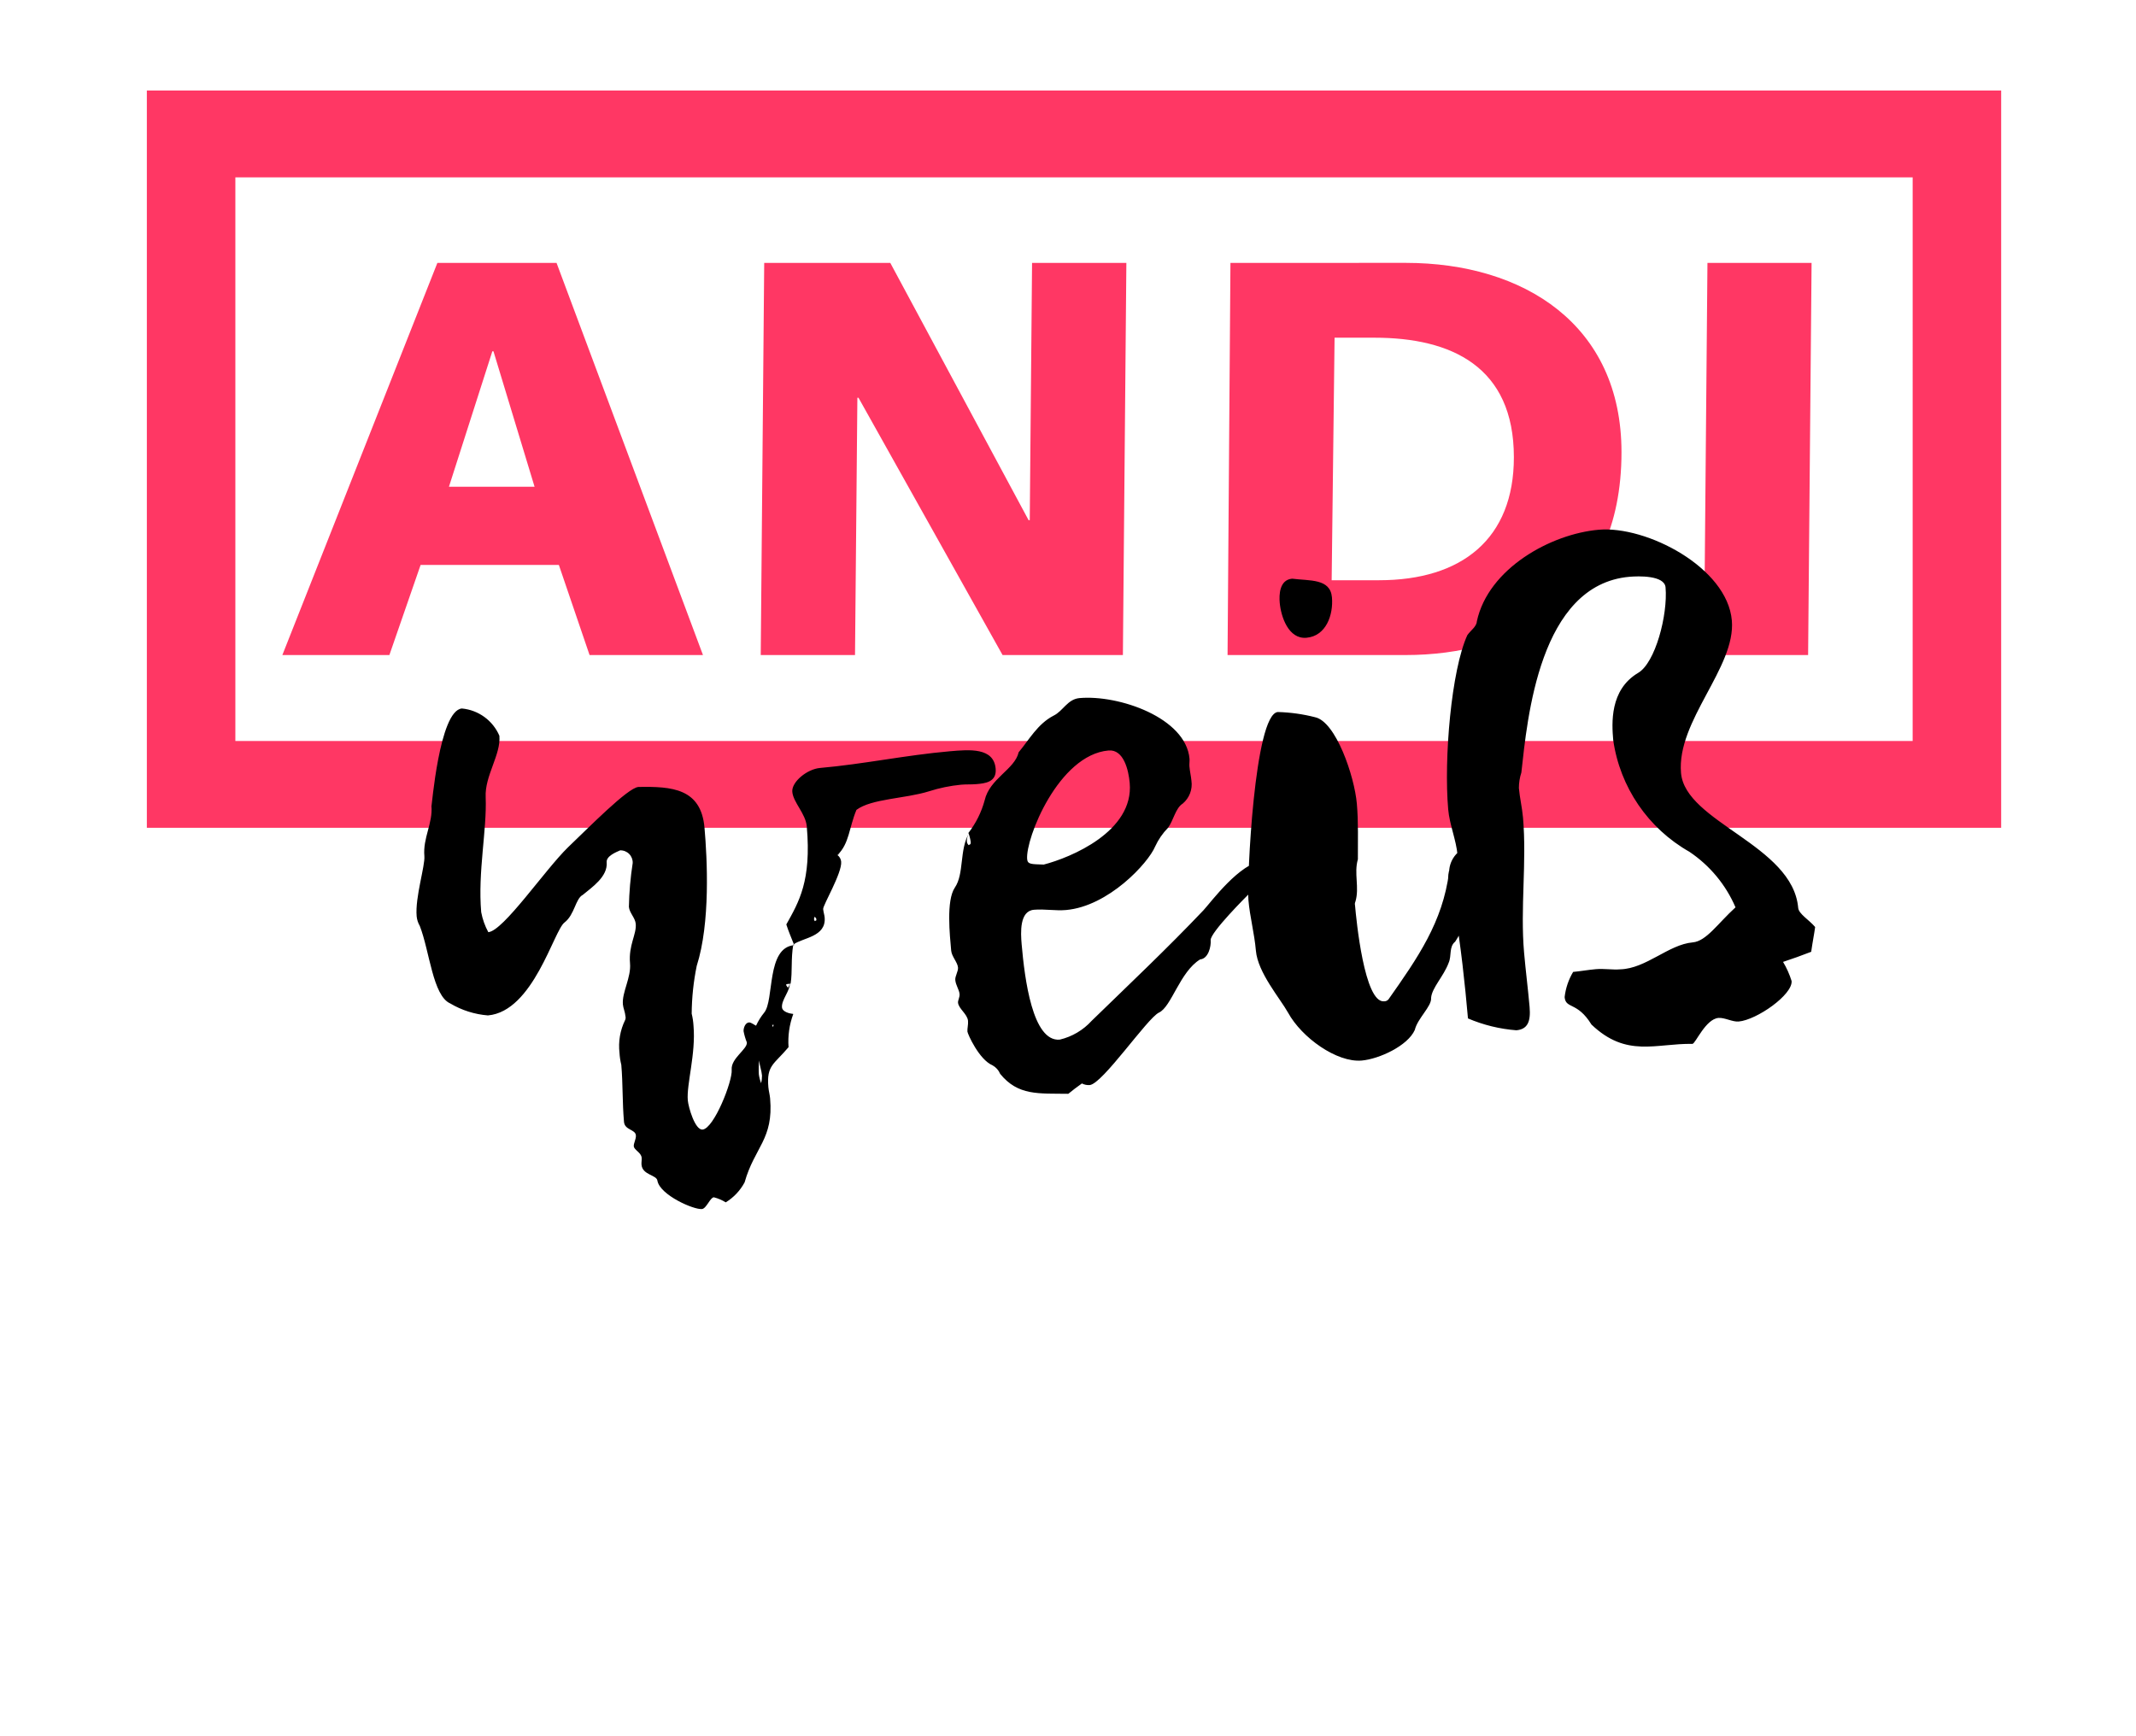
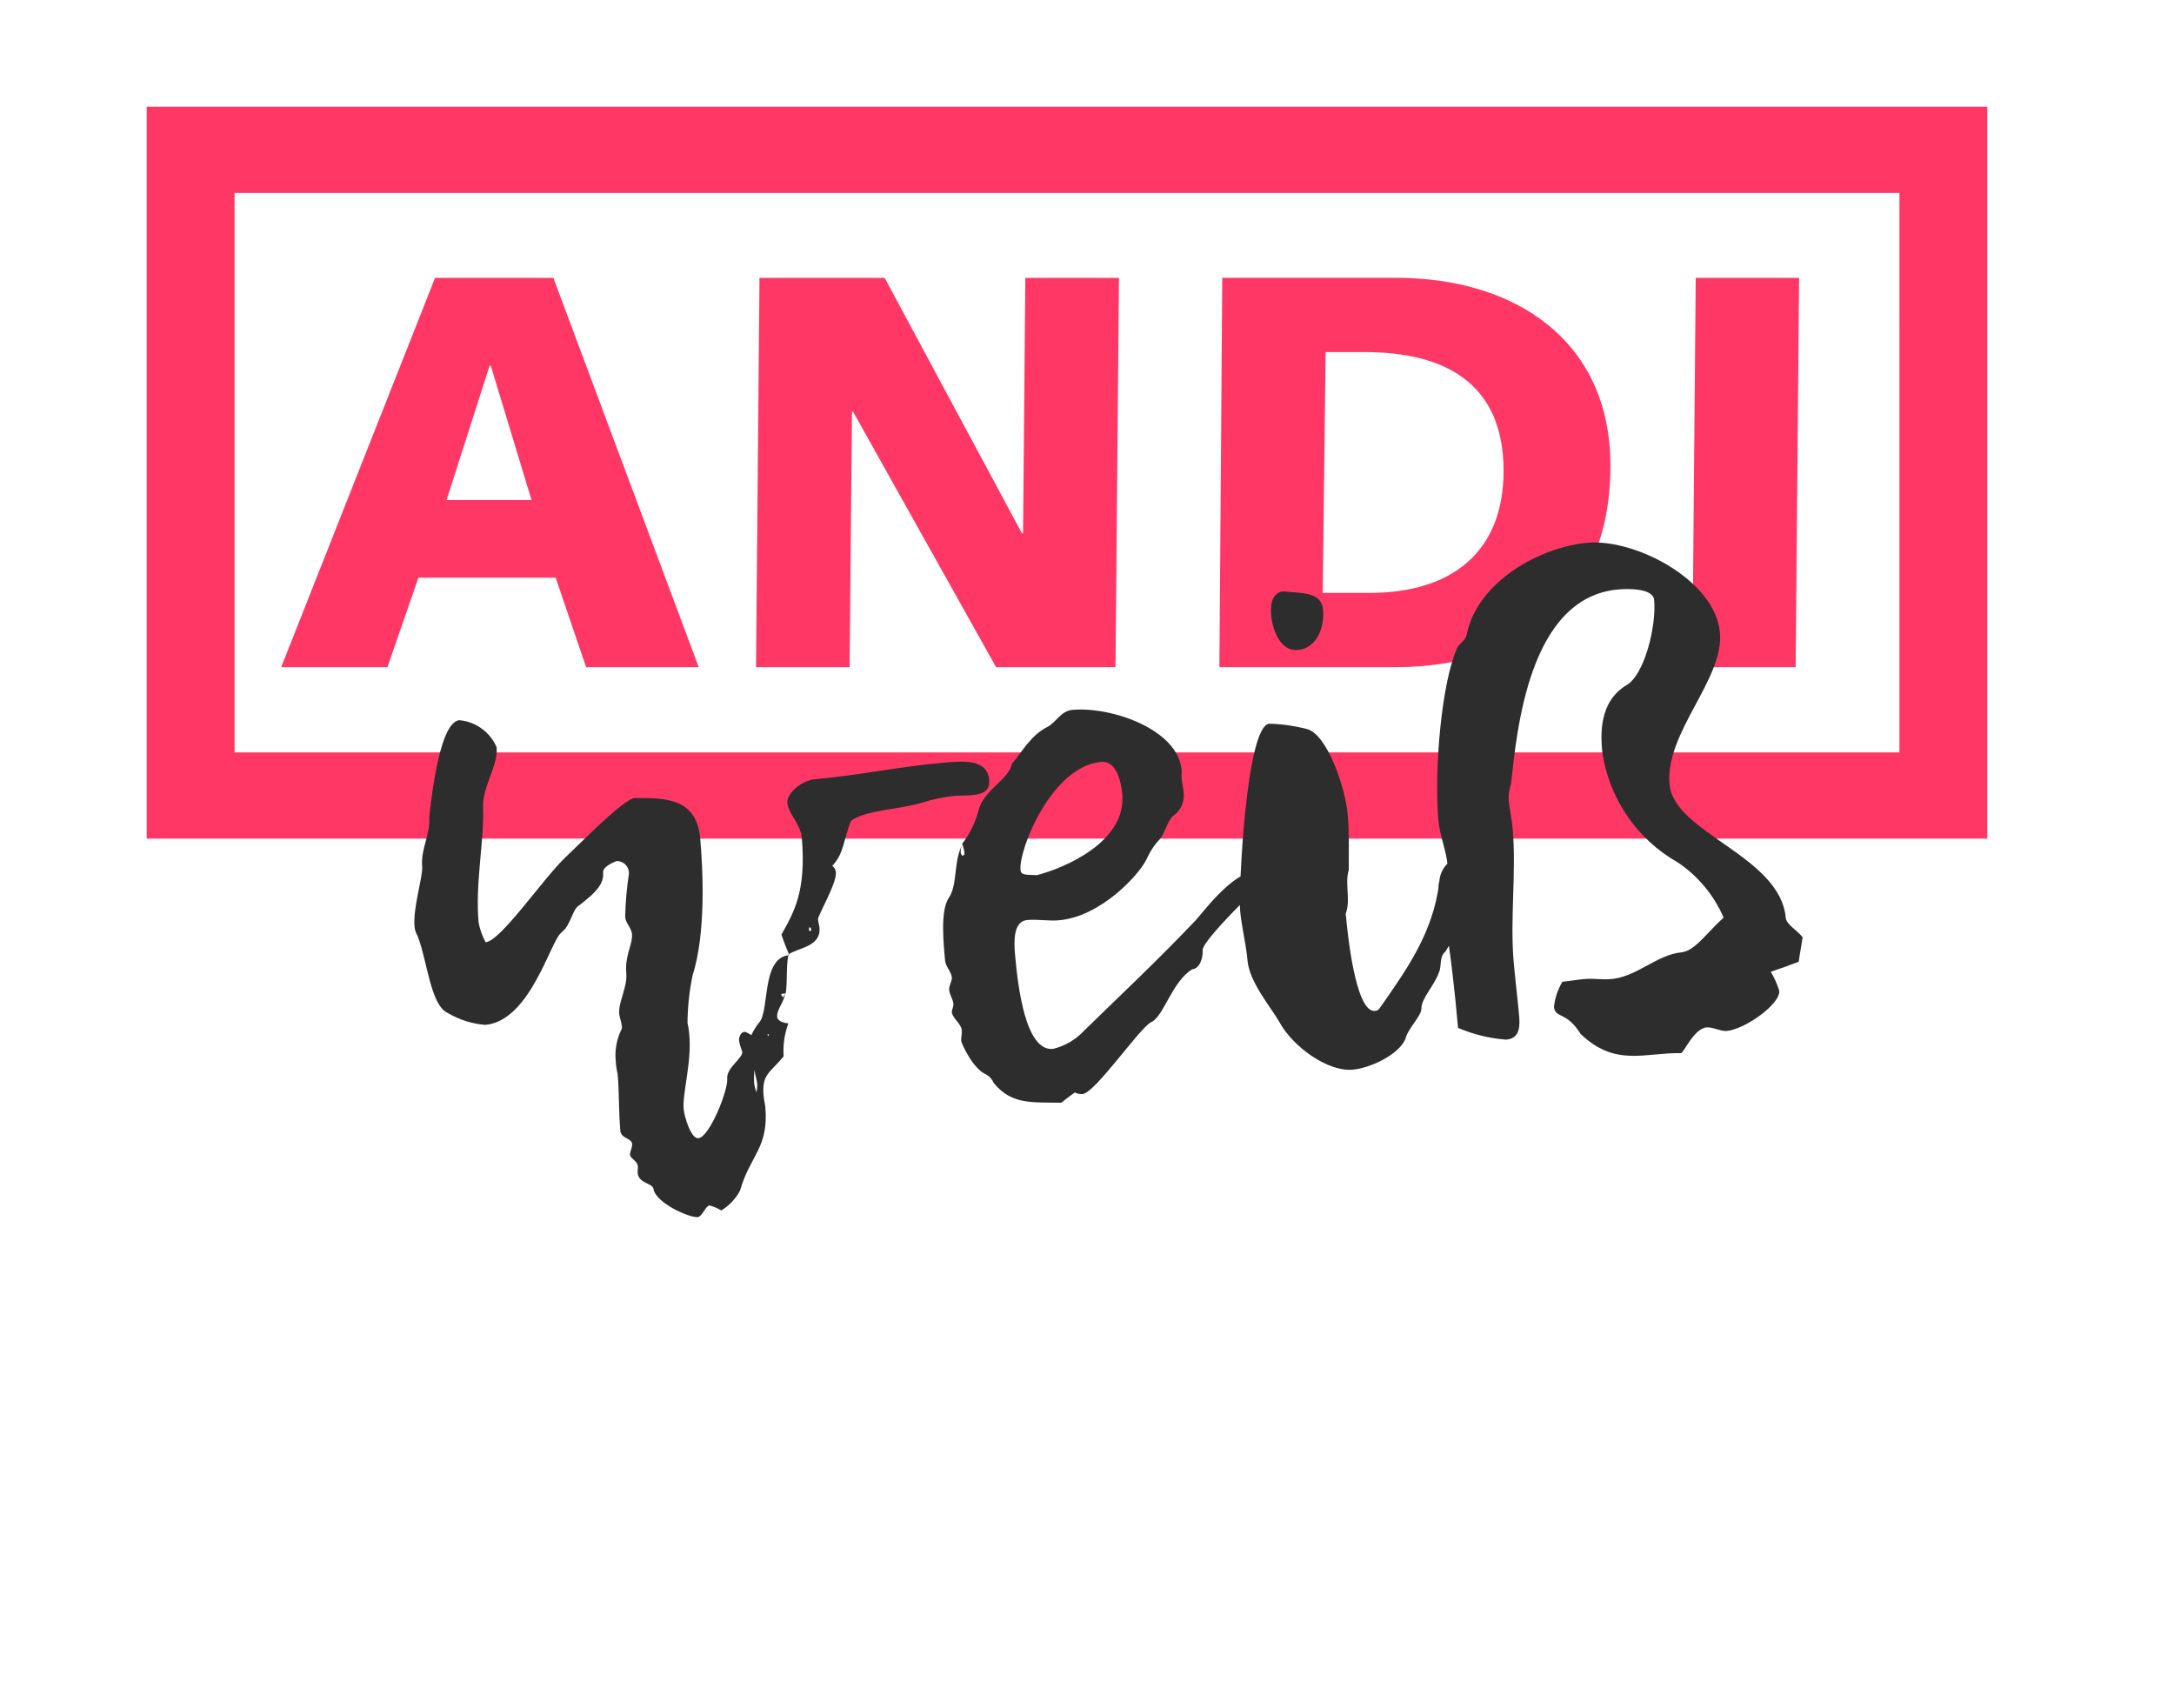
- <svg xmlns="http://www.w3.org/2000/svg" width="160" height="130" viewBox="0 0 160 130">
-   <g transform="translate(-494 -226)">
-     <path d="M177.777-67.262H38.877V-12.03h138.9Zm-6.63,48.727H45.507V-60.756H171.148ZM60.639-54.348,49.027-24.972h8.017l2.339-6.75H69.739l2.3,6.75h8.495L69.566-54.348Zm.867,16.767,3.25-10.145h.085l3.078,10.145ZM85.121-54.348l-.26,29.376h7.062L92.1-44.244h.085l10.791,19.272h9.013l.26-29.376h-7.064l-.173,19.272h-.087L94.566-54.348Zm34.924,0-.216,29.376h13.346c7.973,0,16.162-3.906,16.162-15.2,0-9.553-7.324-14.179-16.162-14.179Zm7.582,23.772.218-18.169h2.988c5.764,0,10.443,2.166,10.443,8.957,0,6.113-3.9,9.212-10.1,9.212Zm28.149-23.772-.26,29.376h7.8l.26-29.376Z" transform="translate(466.123 300.043)" fill="#FF3764" />
-     <rect width="160" height="130" transform="translate(494 226)" fill="none" />
-     <path d="M30.894-7.752c-.285-.057-.8-.228-.8-.57,0-.57.741-1.2.741-1.767a.6.6,0,0,1-.171.342c-.057-.114-.114-.171-.114-.228s.114-.057.342-.057c.228-.912.171-1.824.456-2.907l.057.057c-2.109,0-1.824,3.99-2.679,4.845a4.512,4.512,0,0,0-.684.912c-.057,0-.342-.285-.513-.285-.285,0-.456.4-.456.627a4.544,4.544,0,0,0,.171.855c0,.513-1.311,1.083-1.311,1.938S24.225.285,23.37.285c-.57,0-.912-1.767-.912-2.28,0-1.2.912-3.42.912-5.529a4.9,4.9,0,0,0-.057-.912A18.448,18.448,0,0,1,24-11.97c1.311-3.135,1.482-7.923,1.482-10.26,0-2.964-2.166-3.306-4.674-3.477-.8,0-3.933,2.679-5.643,4.047-1.881,1.539-5.358,5.814-6.5,5.814a5.119,5.119,0,0,1-.4-1.539c0-3.021.969-6.1,1.083-8.55.057-1.6,1.425-3.078,1.425-4.5a3.4,3.4,0,0,0-2.622-2.28c-1.71,0-2.907,7.3-2.907,7.068,0,1.311-.855,2.337-.855,3.7,0,.741-.969,3.021-.969,4.446a1.755,1.755,0,0,0,.171.741c.57,1.938.513,5.3,1.767,5.985a6.544,6.544,0,0,0,2.736,1.14c3.42,0,5.472-5.928,6.327-6.441.8-.513.969-1.71,1.539-1.938.741-.513,1.995-1.2,1.995-2.28,0-.456.741-.684,1.083-.8a.913.913,0,0,1,.855,1.026,24.389,24.389,0,0,0-.57,3.249c0,.456.4.855.4,1.311,0,.8-.684,1.539-.684,2.907,0,1.083-.8,2.109-.8,3.021,0,.285.114.57.114.912a.427.427,0,0,1-.057.285,4.432,4.432,0,0,0-.627,2.394,4.9,4.9,0,0,0,.057.912c0,1.425-.171,2.793-.171,4.275,0,.627.8.627.8,1.083,0,.285-.228.57-.228.8,0,.285.513.513.513.912,0,.171-.057.342-.057.513,0,.8,1.083.855,1.083,1.311C19.779,4.9,22.173,6.213,22.8,6.213c.342,0,.684-.8.969-.8a3.175,3.175,0,0,1,.855.456A3.946,3.946,0,0,0,26.163,4.5c.969-2.565,2.451-3.021,2.451-6.1,0-.285-.057-.57-.057-.855,0-1.653.57-1.653,1.767-2.85A5.947,5.947,0,0,1,30.894-7.752Zm-2.85,4.959a2.861,2.861,0,0,1-.114-.684A6.281,6.281,0,0,1,28.044-4.5c0,.4.114.741.114,1.14A2.509,2.509,0,0,1,28.044-2.793ZM29.3-6.9l-.057-.171h.114Zm6.1-12.54c-.057.057-.114.114-.171.114.969-.8,1.026-1.938,1.71-3.249,1.2-.741,3.7-.513,5.529-.912a11.534,11.534,0,0,1,2.451-.285c.4,0,.741.057,1.14.057.627,0,1.539,0,1.539-1.026,0-1.6-1.824-1.6-3.306-1.6-3.306,0-6.555.4-9.8.4-.969,0-2.223.855-2.223,1.6,0,.8.855,1.71.855,2.679,0,4.1-1.083,5.586-2.166,7.182.114.513.285,1.026.456,1.6l-.057-.057c.741-.456,2.508-.342,2.508-1.824,0-.171-.057-.4-.057-.627,0-.285,1.653-2.565,1.653-3.42a.7.7,0,0,0-.228-.513Zm-2.166,4.845a.2.2,0,0,0-.114.057.209.209,0,0,1-.057-.171c0-.057.057-.114.057-.171C33.231-14.706,33.231-14.82,33.231-14.592ZM30.837-7.866c0,.057.057.114.057.171ZM45.144-20.121a2.861,2.861,0,0,1,.114.684c0,.228-.114.171-.171.228a.435.435,0,0,1-.114-.285,1.2,1.2,0,0,1,.228-.627c-.855,1.2-.627,3.021-1.425,3.99-.741.912-.684,3.534-.684,4.674,0,.456.4.912.4,1.311,0,.285-.285.627-.285.912,0,.4.228.741.228,1.083,0,.228-.171.456-.171.627,0,.456.627.912.627,1.425,0,.285-.114.57-.114.8,0,.171.684,2.166,1.653,2.679a1.289,1.289,0,0,1,.513.684C47.139-.171,48.678-.228,50.9,0c.342-.228.684-.456,1.083-.684a1.1,1.1,0,0,0,.57.171c.969,0,4.731-4.617,5.643-4.959.969-.342,1.824-2.907,3.42-3.7.627,0,.912-.912.912-1.368,0-.57,3.078-3.135,3.078-3.135.57-.4,2.28-1.083,2.28-1.824,0-.456-.57-.627-.912-.627-1.767,0-4.161,2.736-4.788,3.306C59.223-10.2,56.2-7.809,53.124-5.3a4.692,4.692,0,0,1-2.508,1.2c-2.052,0-2.223-4.788-2.223-7.353,0-.912.057-2.508,1.14-2.508.8,0,1.6.228,2.394.228,3.192,0,6.441-2.964,7.068-4.161a4.931,4.931,0,0,1,1.083-1.311c.456-.513.684-1.425,1.254-1.71a1.882,1.882,0,0,0,.8-1.653c0-.342-.057-.684-.057-1.083,0-.171.057-.4.057-.57,0-3.078-4.845-5.244-7.809-5.244-.912,0-1.311.855-2.052,1.14-1.254.513-1.995,1.653-2.85,2.508-.4,1.254-2.337,1.767-2.85,3.363A6.965,6.965,0,0,1,45.144-20.121Zm5.415,2.85c-.912-.114-1.2-.114-1.2-.513,0-1.539,3.021-7.581,6.783-7.581,1.14,0,1.368,1.6,1.368,2.565C57.513-19.152,52.611-17.613,50.559-17.271Zm15.048,3.99c0,1.254.228,2.508.228,3.819,0,1.653,1.482,3.7,2,4.845C68.685-2.679,71.136-.57,73.017-.57c1.311,0,3.534-.8,4.161-1.938.285-.855,1.425-1.653,1.425-2.28.114-.741,1.083-1.539,1.539-2.508.285-.513.114-1.2.627-1.539a8.308,8.308,0,0,0,1.368-2.622c.285-1.2,1.938-2.565,1.938-3.42,0-.684-.627-1.026-1.368-1.026a2.052,2.052,0,0,0-1.938,1.824c-.8,3.7-2.907,6.213-5.358,9.12a.419.419,0,0,1-.342.114c-1.482,0-1.539-6.27-1.539-7.353a.427.427,0,0,1,.057-.285c.4-1.026.057-2.109.456-3.135.114-1.368.285-2.736.285-4.161,0-2.052-1.026-6.27-2.565-6.726a12.565,12.565,0,0,0-2.736-.627C67.26-27.132,65.607-14.706,65.607-13.281Zm4.275-22c0,1.026.4,2.793,1.767,2.793,1.482,0,2.166-1.539,2.166-2.85,0-1.425-1.539-1.368-2.85-1.653C70-36.993,69.882-35.853,69.882-35.283ZM107.274-5.757c.171-.741.342-1.311.456-1.824-.4-.57-1.14-1.083-1.14-1.539,0-4.731-7.866-7.125-7.866-10.83,0-3.933,4.788-7.524,4.788-11.058,0-3.99-5.757-7.638-9.348-7.638s-8.493,2.166-9.69,6.042c-.057.4-.513.627-.8.969-1.425,2.508-2.565,9.063-2.565,12.882,0,1.14.4,2.337.4,3.477a.574.574,0,0,1-.057.171,2.1,2.1,0,0,0-.8,1.71c0,.684.228,1.425.285,2.109.228,2.736.285,5.7.285,8.265a11.467,11.467,0,0,0,3.534,1.2c.855,0,1.14-.57,1.14-1.653,0-1.368-.057-2.736-.057-4.1,0-3.363.8-6.726.8-10.089,0-.741-.114-1.482-.114-2.223a3.722,3.722,0,0,1,.285-1.14c.8-3.99,2.565-13.908,9.348-13.908.684,0,2.622.114,2.622,1.026,0,2.052-1.254,5.586-2.622,6.213-2.223,1.083-2.28,3.591-2.28,4.845a11.488,11.488,0,0,0,4.959,8.835,9.549,9.549,0,0,1,3.078,4.446c-1.425,1.083-2.394,2.337-3.42,2.337-1.824,0-3.648,1.653-5.586,1.539-.57,0-1.2-.171-1.824-.171-.57,0-1.2.057-1.71.057a4.73,4.73,0,0,0-.8,1.824c0,.912.912.4,1.824,2.223C92.8.969,95.076.057,97.812.342c.228,0,1.14-1.767,2.109-1.767.456,0,1.026.4,1.482.4,1.368,0,4.218-1.653,4.218-2.679a6.579,6.579,0,0,0-.513-1.482C105.849-5.358,106.476-5.529,107.274-5.757Z" transform="matrix(0.996, -0.087, 0.087, 0.996, 523.326, 312.368)" />
+ <svg xmlns="http://www.w3.org/2000/svg" viewBox="0 0 163 128" width="163" height="128">
+   <g fill="#2d2d2d" transform="translate(0.071 1.264) scale(0.99352)">
+     <g transform="translate(-494 -226)">
+       <path d="M177.777-67.262H38.877V-12.03h138.9Zm-6.63,48.727H45.507V-60.756H171.148ZM60.639-54.348,49.027-24.972h8.017l2.339-6.75H69.739l2.3,6.75h8.495L69.566-54.348Zm.867,16.767,3.25-10.145h.085l3.078,10.145ZM85.121-54.348l-.26,29.376h7.062L92.1-44.244h.085l10.791,19.272h9.013l.26-29.376h-7.064l-.173,19.272h-.087L94.566-54.348Zm34.924,0-.216,29.376h13.346c7.973,0,16.162-3.906,16.162-15.2,0-9.553-7.324-14.179-16.162-14.179Zm7.582,23.772.218-18.169h2.988c5.764,0,10.443,2.166,10.443,8.957,0,6.113-3.9,9.212-10.1,9.212Zm28.149-23.772-.26,29.376h7.8l.26-29.376Z" transform="translate(466.123 300.043)" fill="#FF3764" />
+       <rect width="160" height="130" transform="translate(494 226)" fill="none" />
+       <path d="M30.894-7.752c-.285-.057-.8-.228-.8-.57,0-.57.741-1.2.741-1.767a.6.6,0,0,1-.171.342c-.057-.114-.114-.171-.114-.228s.114-.057.342-.057c.228-.912.171-1.824.456-2.907l.057.057c-2.109,0-1.824,3.99-2.679,4.845a4.512,4.512,0,0,0-.684.912c-.057,0-.342-.285-.513-.285-.285,0-.456.4-.456.627a4.544,4.544,0,0,0,.171.855c0,.513-1.311,1.083-1.311,1.938S24.225.285,23.37.285c-.57,0-.912-1.767-.912-2.28,0-1.2.912-3.42.912-5.529a4.9,4.9,0,0,0-.057-.912A18.448,18.448,0,0,1,24-11.97c1.311-3.135,1.482-7.923,1.482-10.26,0-2.964-2.166-3.306-4.674-3.477-.8,0-3.933,2.679-5.643,4.047-1.881,1.539-5.358,5.814-6.5,5.814a5.119,5.119,0,0,1-.4-1.539c0-3.021.969-6.1,1.083-8.55.057-1.6,1.425-3.078,1.425-4.5a3.4,3.4,0,0,0-2.622-2.28c-1.71,0-2.907,7.3-2.907,7.068,0,1.311-.855,2.337-.855,3.7,0,.741-.969,3.021-.969,4.446a1.755,1.755,0,0,0,.171.741c.57,1.938.513,5.3,1.767,5.985a6.544,6.544,0,0,0,2.736,1.14c3.42,0,5.472-5.928,6.327-6.441.8-.513.969-1.71,1.539-1.938.741-.513,1.995-1.2,1.995-2.28,0-.456.741-.684,1.083-.8a.913.913,0,0,1,.855,1.026,24.389,24.389,0,0,0-.57,3.249c0,.456.4.855.4,1.311,0,.8-.684,1.539-.684,2.907,0,1.083-.8,2.109-.8,3.021,0,.285.114.57.114.912a.427.427,0,0,1-.057.285,4.432,4.432,0,0,0-.627,2.394,4.9,4.9,0,0,0,.057.912c0,1.425-.171,2.793-.171,4.275,0,.627.8.627.8,1.083,0,.285-.228.57-.228.8,0,.285.513.513.513.912,0,.171-.057.342-.057.513,0,.8,1.083.855,1.083,1.311C19.779,4.9,22.173,6.213,22.8,6.213c.342,0,.684-.8.969-.8a3.175,3.175,0,0,1,.855.456A3.946,3.946,0,0,0,26.163,4.5c.969-2.565,2.451-3.021,2.451-6.1,0-.285-.057-.57-.057-.855,0-1.653.57-1.653,1.767-2.85A5.947,5.947,0,0,1,30.894-7.752Zm-2.85,4.959a2.861,2.861,0,0,1-.114-.684A6.281,6.281,0,0,1,28.044-4.5c0,.4.114.741.114,1.14A2.509,2.509,0,0,1,28.044-2.793ZM29.3-6.9l-.057-.171h.114Zm6.1-12.54c-.057.057-.114.114-.171.114.969-.8,1.026-1.938,1.71-3.249,1.2-.741,3.7-.513,5.529-.912a11.534,11.534,0,0,1,2.451-.285c.4,0,.741.057,1.14.057.627,0,1.539,0,1.539-1.026,0-1.6-1.824-1.6-3.306-1.6-3.306,0-6.555.4-9.8.4-.969,0-2.223.855-2.223,1.6,0,.8.855,1.71.855,2.679,0,4.1-1.083,5.586-2.166,7.182.114.513.285,1.026.456,1.6l-.057-.057c.741-.456,2.508-.342,2.508-1.824,0-.171-.057-.4-.057-.627,0-.285,1.653-2.565,1.653-3.42a.7.7,0,0,0-.228-.513Zm-2.166,4.845a.2.2,0,0,0-.114.057.209.209,0,0,1-.057-.171c0-.057.057-.114.057-.171C33.231-14.706,33.231-14.82,33.231-14.592ZM30.837-7.866c0,.057.057.114.057.171ZM45.144-20.121a2.861,2.861,0,0,1,.114.684c0,.228-.114.171-.171.228a.435.435,0,0,1-.114-.285,1.2,1.2,0,0,1,.228-.627c-.855,1.2-.627,3.021-1.425,3.99-.741.912-.684,3.534-.684,4.674,0,.456.4.912.4,1.311,0,.285-.285.627-.285.912,0,.4.228.741.228,1.083,0,.228-.171.456-.171.627,0,.456.627.912.627,1.425,0,.285-.114.57-.114.8,0,.171.684,2.166,1.653,2.679a1.289,1.289,0,0,1,.513.684C47.139-.171,48.678-.228,50.9,0c.342-.228.684-.456,1.083-.684a1.1,1.1,0,0,0,.57.171c.969,0,4.731-4.617,5.643-4.959.969-.342,1.824-2.907,3.42-3.7.627,0,.912-.912.912-1.368,0-.57,3.078-3.135,3.078-3.135.57-.4,2.28-1.083,2.28-1.824,0-.456-.57-.627-.912-.627-1.767,0-4.161,2.736-4.788,3.306C59.223-10.2,56.2-7.809,53.124-5.3a4.692,4.692,0,0,1-2.508,1.2c-2.052,0-2.223-4.788-2.223-7.353,0-.912.057-2.508,1.14-2.508.8,0,1.6.228,2.394.228,3.192,0,6.441-2.964,7.068-4.161a4.931,4.931,0,0,1,1.083-1.311c.456-.513.684-1.425,1.254-1.71a1.882,1.882,0,0,0,.8-1.653c0-.342-.057-.684-.057-1.083,0-.171.057-.4.057-.57,0-3.078-4.845-5.244-7.809-5.244-.912,0-1.311.855-2.052,1.14-1.254.513-1.995,1.653-2.85,2.508-.4,1.254-2.337,1.767-2.85,3.363A6.965,6.965,0,0,1,45.144-20.121Zm5.415,2.85c-.912-.114-1.2-.114-1.2-.513,0-1.539,3.021-7.581,6.783-7.581,1.14,0,1.368,1.6,1.368,2.565C57.513-19.152,52.611-17.613,50.559-17.271Zm15.048,3.99c0,1.254.228,2.508.228,3.819,0,1.653,1.482,3.7,2,4.845C68.685-2.679,71.136-.57,73.017-.57c1.311,0,3.534-.8,4.161-1.938.285-.855,1.425-1.653,1.425-2.28.114-.741,1.083-1.539,1.539-2.508.285-.513.114-1.2.627-1.539a8.308,8.308,0,0,0,1.368-2.622c.285-1.2,1.938-2.565,1.938-3.42,0-.684-.627-1.026-1.368-1.026a2.052,2.052,0,0,0-1.938,1.824c-.8,3.7-2.907,6.213-5.358,9.12a.419.419,0,0,1-.342.114c-1.482,0-1.539-6.27-1.539-7.353a.427.427,0,0,1,.057-.285c.4-1.026.057-2.109.456-3.135.114-1.368.285-2.736.285-4.161,0-2.052-1.026-6.27-2.565-6.726a12.565,12.565,0,0,0-2.736-.627C67.26-27.132,65.607-14.706,65.607-13.281Zm4.275-22c0,1.026.4,2.793,1.767,2.793,1.482,0,2.166-1.539,2.166-2.85,0-1.425-1.539-1.368-2.85-1.653C70-36.993,69.882-35.853,69.882-35.283ZM107.274-5.757c.171-.741.342-1.311.456-1.824-.4-.57-1.14-1.083-1.14-1.539,0-4.731-7.866-7.125-7.866-10.83,0-3.933,4.788-7.524,4.788-11.058,0-3.99-5.757-7.638-9.348-7.638s-8.493,2.166-9.69,6.042c-.057.4-.513.627-.8.969-1.425,2.508-2.565,9.063-2.565,12.882,0,1.14.4,2.337.4,3.477a.574.574,0,0,1-.057.171,2.1,2.1,0,0,0-.8,1.71c0,.684.228,1.425.285,2.109.228,2.736.285,5.7.285,8.265a11.467,11.467,0,0,0,3.534,1.2c.855,0,1.14-.57,1.14-1.653,0-1.368-.057-2.736-.057-4.1,0-3.363.8-6.726.8-10.089,0-.741-.114-1.482-.114-2.223a3.722,3.722,0,0,1,.285-1.14c.8-3.99,2.565-13.908,9.348-13.908.684,0,2.622.114,2.622,1.026,0,2.052-1.254,5.586-2.622,6.213-2.223,1.083-2.28,3.591-2.28,4.845a11.488,11.488,0,0,0,4.959,8.835,9.549,9.549,0,0,1,3.078,4.446c-1.425,1.083-2.394,2.337-3.42,2.337-1.824,0-3.648,1.653-5.586,1.539-.57,0-1.2-.171-1.824-.171-.57,0-1.2.057-1.71.057a4.73,4.73,0,0,0-.8,1.824c0,.912.912.4,1.824,2.223C92.8.969,95.076.057,97.812.342c.228,0,1.14-1.767,2.109-1.767.456,0,1.026.4,1.482.4,1.368,0,4.218-1.653,4.218-2.679a6.579,6.579,0,0,0-.513-1.482C105.849-5.358,106.476-5.529,107.274-5.757Z" transform="matrix(0.996, -0.087, 0.087, 0.996, 523.326, 312.368)" />
+     </g>
  </g>
</svg>
